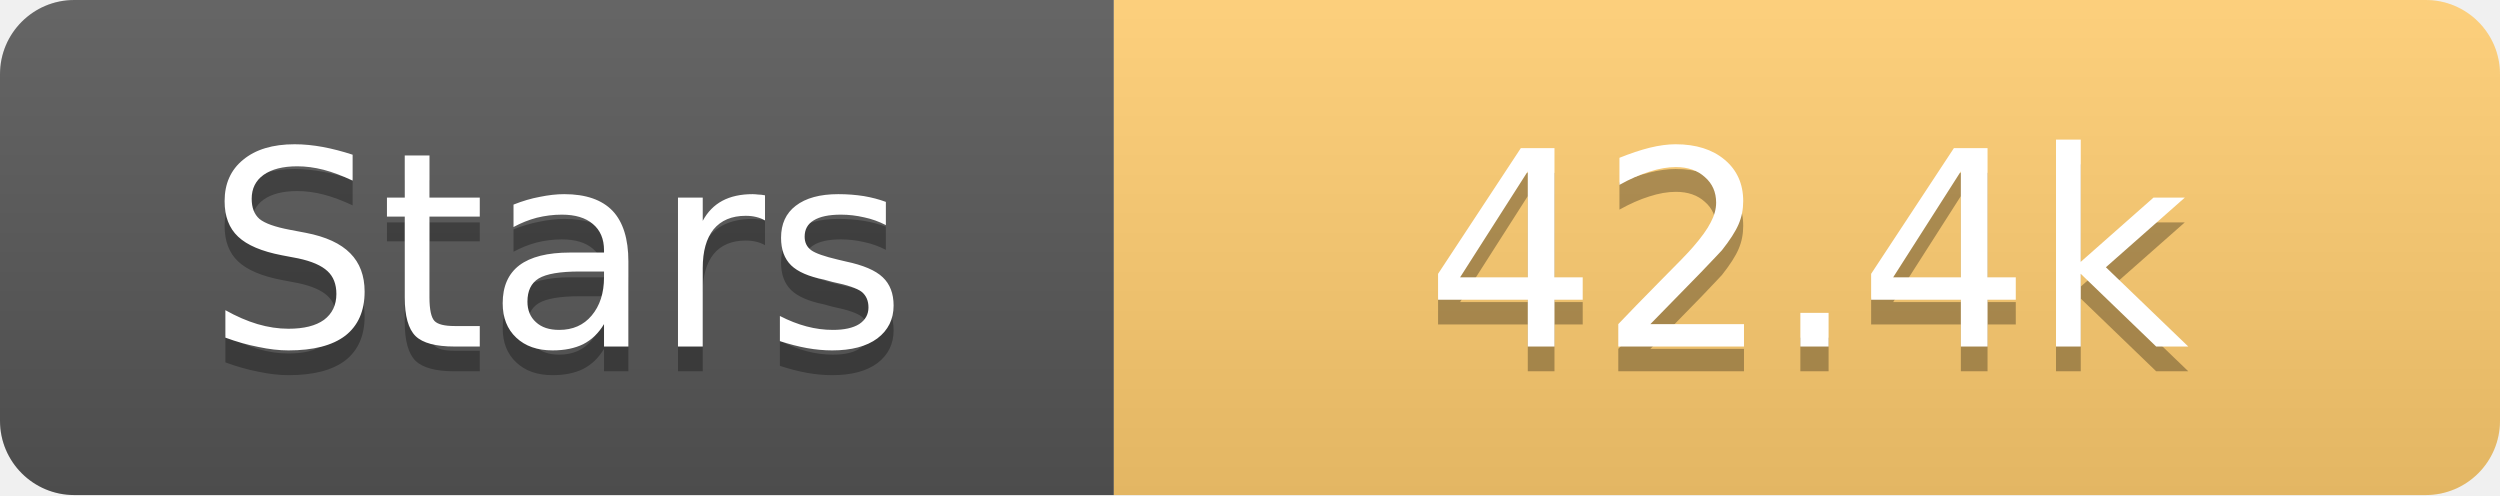
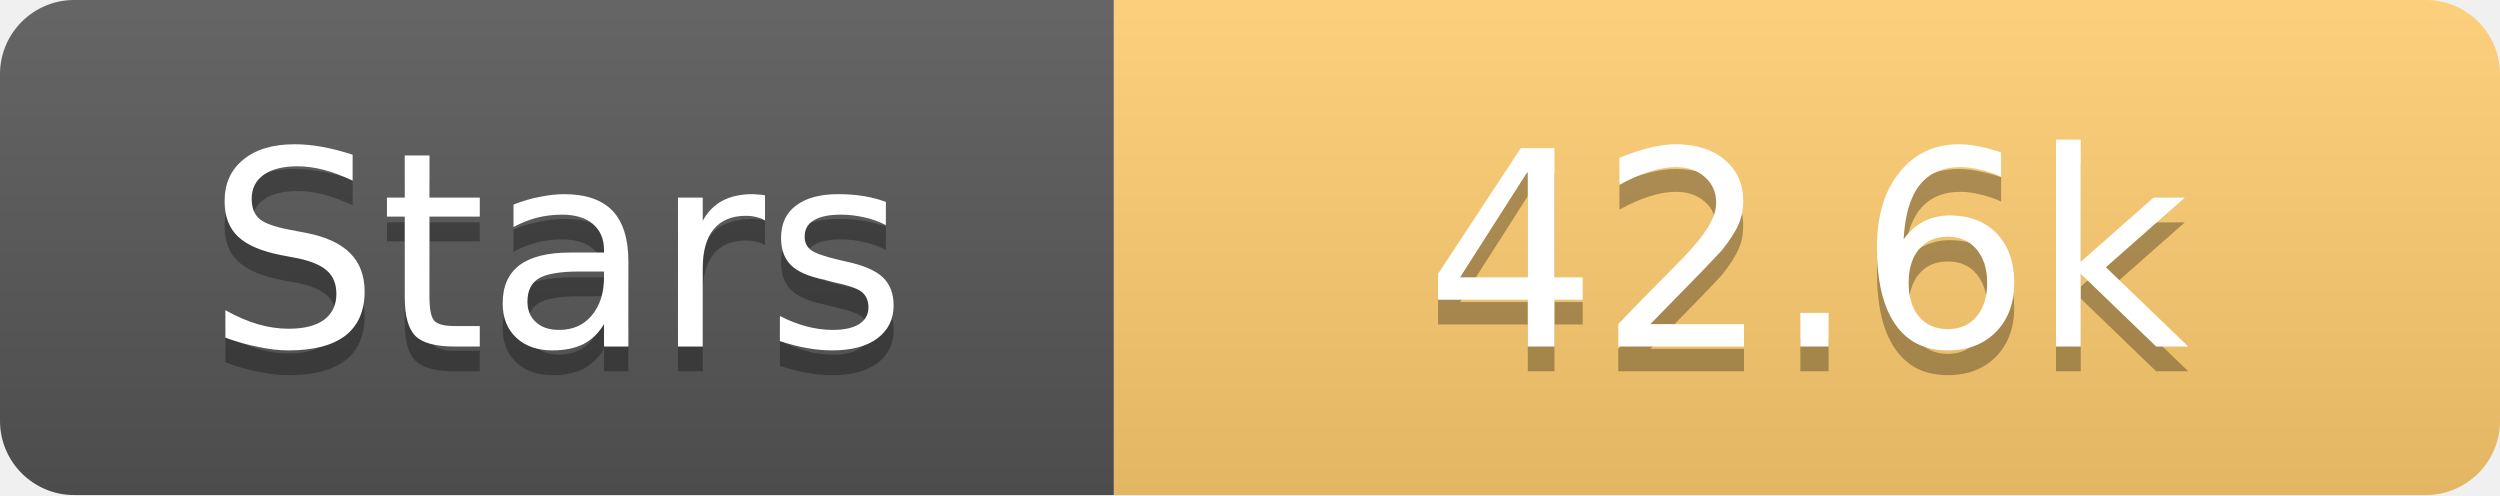
<svg xmlns="http://www.w3.org/2000/svg" width="101" height="20">
  <linearGradient id="s" x2="0" y2="100%">
    <stop offset="0" stop-color="#fff" stop-opacity=".1" />
    <stop offset="1" stop-opacity=".1" />
  </linearGradient>
  <clipPath id="r">
    <rect width="101" height="20" rx="3" fill="#fff" />
  </clipPath>
  <g clip-path="url(#r)">
    <rect width="45" height="20" fill="#555" />
    <rect x="45" width="56" height="20" fill="#fdcb6e" />
    <rect width="101" height="20" fill="url(#s)" />
  </g>
  <g fill="#fff" text-anchor="middle" font-family="Verdana,Geneva,DejaVu Sans,sans-serif" text-rendering="geometricPrecision" font-size="11">
    <text x="22.5" y="15" fill="#010101" fill-opacity=".3">Stars</text>
    <text x="22.5" y="14">Stars</text>
-     <text x="73.0" y="15" fill="#010101" fill-opacity=".3">42.4k</text>
-     <text x="73.0" y="14">42.4k</text>
+     <text x="73.0" y="15" fill="#010101" fill-opacity=".3">42.6k</text>
+     <text x="73.0" y="14">42.6k</text>
  </g>
</svg>
